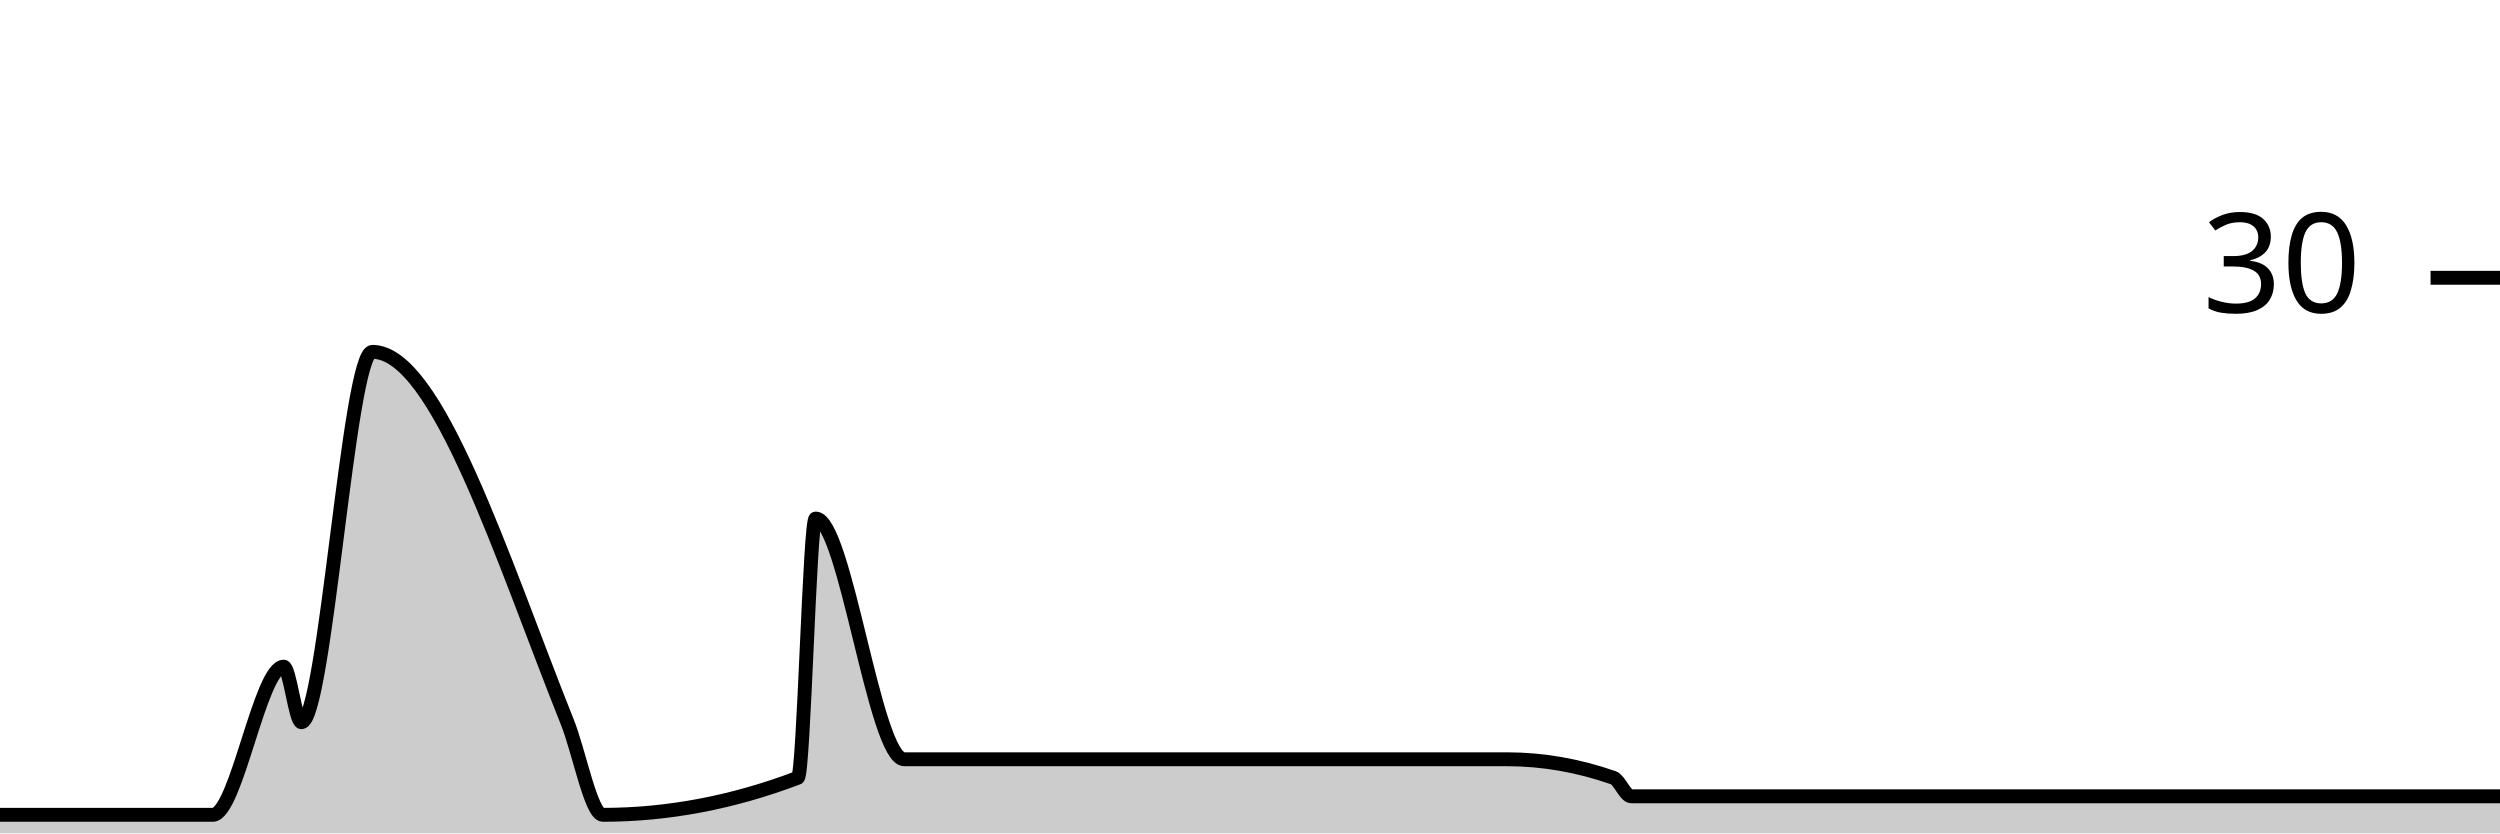
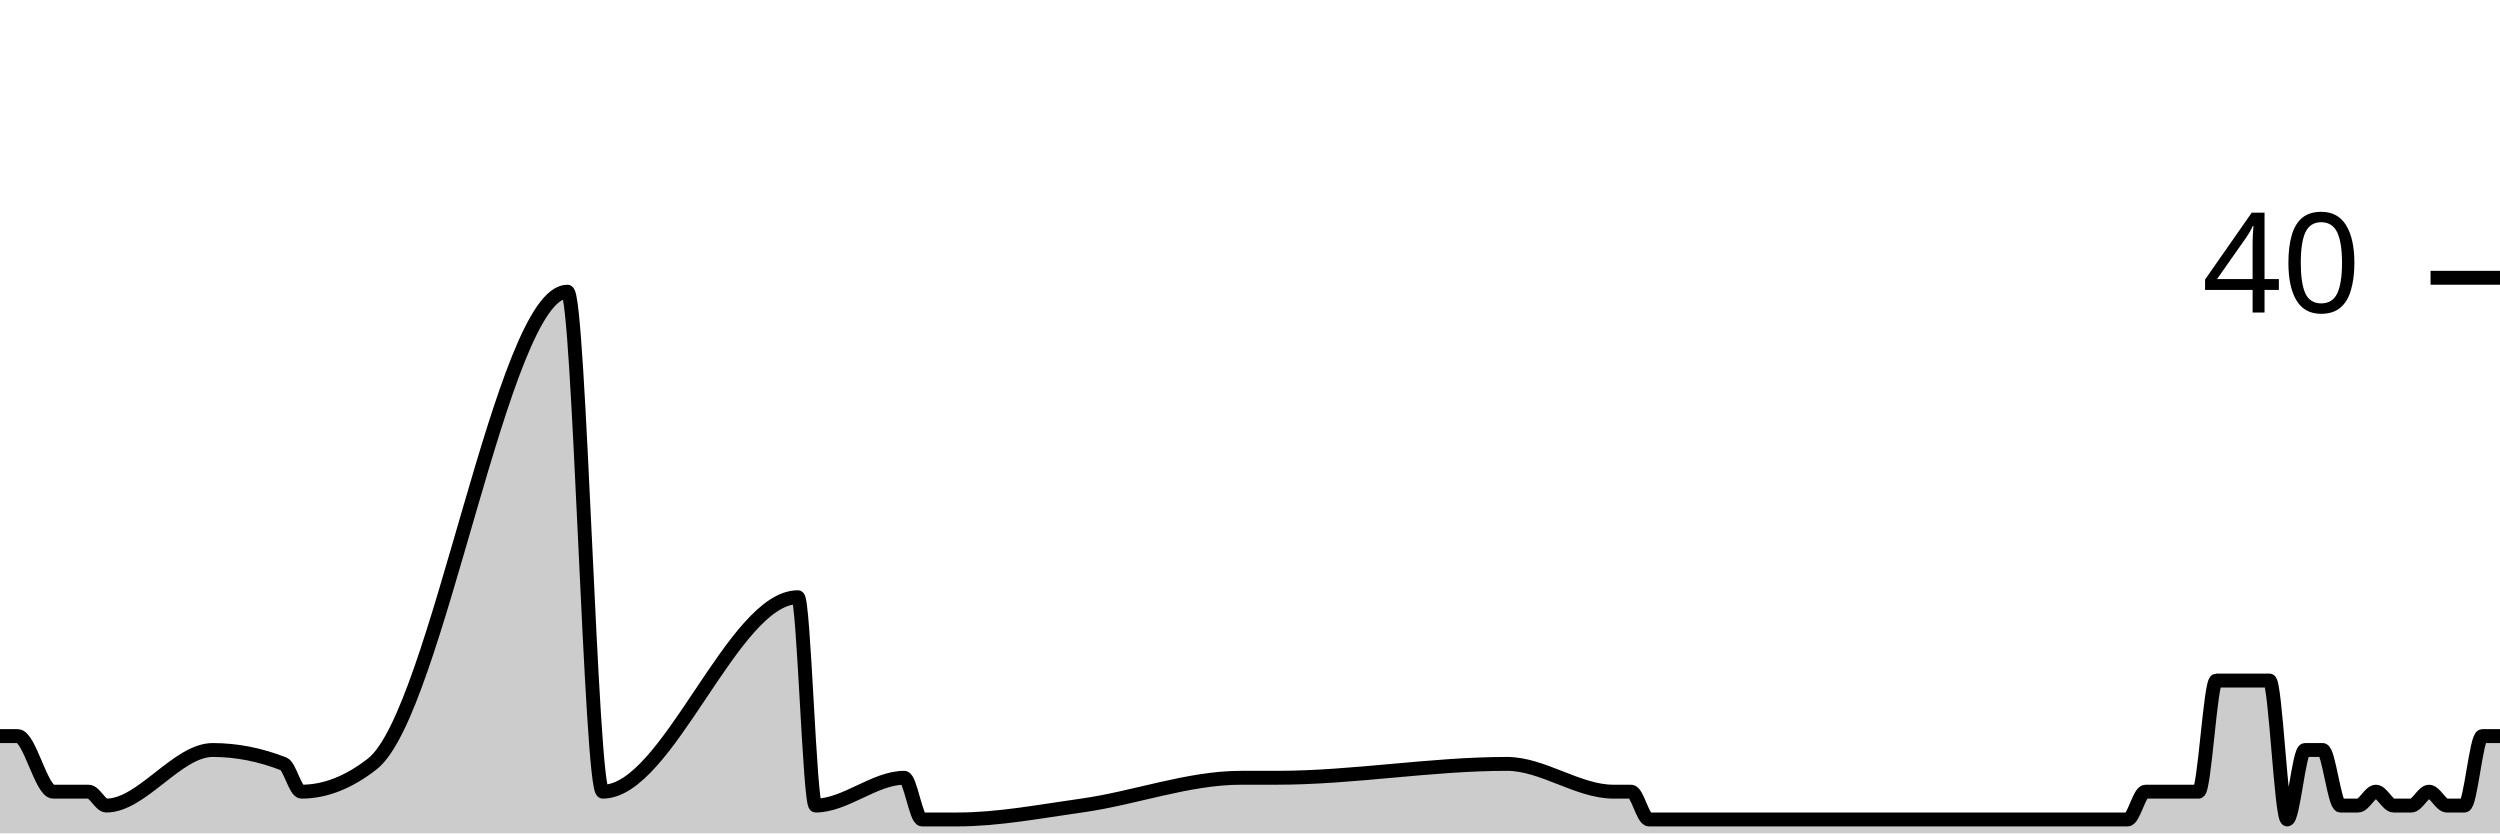
<svg xmlns="http://www.w3.org/2000/svg" viewBox="0 0 180 60">
  <g transform="translate(0,20)">
-     <path class="area" fill="rgba(0, 0, 0, 0.2)" d="M0,38.667C0.426,38.667,0.851,38.667,1.277,38.667C2.128,38.667,2.979,38.667,3.83,38.667C4.681,38.667,5.532,38.667,6.383,38.667C6.809,38.667,7.234,38.667,7.66,38.667C10.213,38.667,12.766,38.667,15.319,38.667C17.021,38.667,18.723,28,20.426,28C20.851,28,21.277,32,21.702,32C23.404,32,25.106,5.333,26.809,5.333C31.489,5.333,36.17,20.291,40.851,32C41.702,34.129,42.553,38.667,43.404,38.667C48.085,38.667,52.766,37.778,57.447,36C57.872,35.838,58.298,17.333,58.723,17.333C60.851,17.333,62.979,34.667,65.106,34.667C65.532,34.667,65.957,34.667,66.383,34.667C67.234,34.667,68.085,34.667,68.936,34.667C71.915,34.667,74.894,34.667,77.872,34.667C81.702,34.667,85.532,34.667,89.362,34.667C90.213,34.667,91.064,34.667,91.915,34.667C97.447,34.667,102.979,34.667,108.511,34.667C111.064,34.667,113.617,35.111,116.17,36C116.596,36.148,117.021,37.333,117.447,37.333C117.872,37.333,118.298,37.333,118.723,37.333C120.851,37.333,122.979,37.333,125.106,37.333C125.957,37.333,126.809,37.333,127.66,37.333C128.085,37.333,128.511,37.333,128.936,37.333C129.362,37.333,129.787,37.333,130.213,37.333C131.064,37.333,131.915,37.333,132.766,37.333C133.191,37.333,133.617,37.333,134.043,37.333C134.468,37.333,134.894,37.333,135.319,37.333C135.745,37.333,136.17,37.333,136.596,37.333C138.298,37.333,140,37.333,141.702,37.333C142.553,37.333,143.404,37.333,144.255,37.333C144.681,37.333,145.106,37.333,145.532,37.333C145.957,37.333,146.383,37.333,146.809,37.333C147.234,37.333,147.66,37.333,148.085,37.333C148.511,37.333,148.936,37.333,149.362,37.333C149.787,37.333,150.213,37.333,150.638,37.333C151.489,37.333,152.34,37.333,153.191,37.333C153.617,37.333,154.043,37.333,154.468,37.333C154.894,37.333,155.319,37.333,155.745,37.333C156.17,37.333,156.596,37.333,157.021,37.333C157.447,37.333,157.872,37.333,158.298,37.333C158.723,37.333,159.149,37.333,159.574,37.333C160,37.333,160.426,37.333,160.851,37.333C161.277,37.333,161.702,37.333,162.128,37.333C162.553,37.333,162.979,37.333,163.404,37.333C163.83,37.333,164.255,37.333,164.681,37.333C165.106,37.333,165.532,37.333,165.957,37.333C166.383,37.333,166.809,37.333,167.234,37.333C167.66,37.333,168.085,37.333,168.511,37.333C168.936,37.333,169.362,37.333,169.787,37.333C170.213,37.333,170.638,37.333,171.064,37.333C171.489,37.333,171.915,37.333,172.34,37.333C172.766,37.333,173.191,37.333,173.617,37.333C174.043,37.333,174.468,37.333,174.894,37.333C175.319,37.333,175.745,37.333,176.17,37.333C176.596,37.333,177.021,37.333,177.447,37.333C177.872,37.333,178.298,37.333,178.723,37.333C179.149,37.333,179.574,37.333,180,37.333L180,40C179.574,40,179.149,40,178.723,40C178.298,40,177.872,40,177.447,40C177.021,40,176.596,40,176.17,40C175.745,40,175.319,40,174.894,40C174.468,40,174.043,40,173.617,40C173.191,40,172.766,40,172.34,40C171.915,40,171.489,40,171.064,40C170.638,40,170.213,40,169.787,40C169.362,40,168.936,40,168.511,40C168.085,40,167.66,40,167.234,40C166.809,40,166.383,40,165.957,40C165.532,40,165.106,40,164.681,40C164.255,40,163.83,40,163.404,40C162.979,40,162.553,40,162.128,40C161.702,40,161.277,40,160.851,40C160.426,40,160,40,159.574,40C159.149,40,158.723,40,158.298,40C157.872,40,157.447,40,157.021,40C156.596,40,156.17,40,155.745,40C155.319,40,154.894,40,154.468,40C154.043,40,153.617,40,153.191,40C152.34,40,151.489,40,150.638,40C150.213,40,149.787,40,149.362,40C148.936,40,148.511,40,148.085,40C147.66,40,147.234,40,146.809,40C146.383,40,145.957,40,145.532,40C145.106,40,144.681,40,144.255,40C143.404,40,142.553,40,141.702,40C140,40,138.298,40,136.596,40C136.17,40,135.745,40,135.319,40C134.894,40,134.468,40,134.043,40C133.617,40,133.191,40,132.766,40C131.915,40,131.064,40,130.213,40C129.787,40,129.362,40,128.936,40C128.511,40,128.085,40,127.66,40C126.809,40,125.957,40,125.106,40C122.979,40,120.851,40,118.723,40C118.298,40,117.872,40,117.447,40C117.021,40,116.596,40,116.17,40C113.617,40,111.064,40,108.511,40C102.979,40,97.447,40,91.915,40C91.064,40,90.213,40,89.362,40C85.532,40,81.702,40,77.872,40C74.894,40,71.915,40,68.936,40C68.085,40,67.234,40,66.383,40C65.957,40,65.532,40,65.106,40C62.979,40,60.851,40,58.723,40C58.298,40,57.872,40,57.447,40C52.766,40,48.085,40,43.404,40C42.553,40,41.702,40,40.851,40C36.17,40,31.489,40,26.809,40C25.106,40,23.404,40,21.702,40C21.277,40,20.851,40,20.426,40C18.723,40,17.021,40,15.319,40C12.766,40,10.213,40,7.66,40C7.234,40,6.809,40,6.383,40C5.532,40,4.681,40,3.83,40C2.979,40,2.128,40,1.277,40C0.851,40,0.426,40,0,40Z" />
-     <path class="line" stroke="black" fill="none" d="M0,38.667C0.426,38.667,0.851,38.667,1.277,38.667C2.128,38.667,2.979,38.667,3.83,38.667C4.681,38.667,5.532,38.667,6.383,38.667C6.809,38.667,7.234,38.667,7.66,38.667C10.213,38.667,12.766,38.667,15.319,38.667C17.021,38.667,18.723,28,20.426,28C20.851,28,21.277,32,21.702,32C23.404,32,25.106,5.333,26.809,5.333C31.489,5.333,36.17,20.291,40.851,32C41.702,34.129,42.553,38.667,43.404,38.667C48.085,38.667,52.766,37.778,57.447,36C57.872,35.838,58.298,17.333,58.723,17.333C60.851,17.333,62.979,34.667,65.106,34.667C65.532,34.667,65.957,34.667,66.383,34.667C67.234,34.667,68.085,34.667,68.936,34.667C71.915,34.667,74.894,34.667,77.872,34.667C81.702,34.667,85.532,34.667,89.362,34.667C90.213,34.667,91.064,34.667,91.915,34.667C97.447,34.667,102.979,34.667,108.511,34.667C111.064,34.667,113.617,35.111,116.17,36C116.596,36.148,117.021,37.333,117.447,37.333C117.872,37.333,118.298,37.333,118.723,37.333C120.851,37.333,122.979,37.333,125.106,37.333C125.957,37.333,126.809,37.333,127.66,37.333C128.085,37.333,128.511,37.333,128.936,37.333C129.362,37.333,129.787,37.333,130.213,37.333C131.064,37.333,131.915,37.333,132.766,37.333C133.191,37.333,133.617,37.333,134.043,37.333C134.468,37.333,134.894,37.333,135.319,37.333C135.745,37.333,136.17,37.333,136.596,37.333C138.298,37.333,140,37.333,141.702,37.333C142.553,37.333,143.404,37.333,144.255,37.333C144.681,37.333,145.106,37.333,145.532,37.333C145.957,37.333,146.383,37.333,146.809,37.333C147.234,37.333,147.66,37.333,148.085,37.333C148.511,37.333,148.936,37.333,149.362,37.333C149.787,37.333,150.213,37.333,150.638,37.333C151.489,37.333,152.34,37.333,153.191,37.333C153.617,37.333,154.043,37.333,154.468,37.333C154.894,37.333,155.319,37.333,155.745,37.333C156.17,37.333,156.596,37.333,157.021,37.333C157.447,37.333,157.872,37.333,158.298,37.333C158.723,37.333,159.149,37.333,159.574,37.333C160,37.333,160.426,37.333,160.851,37.333C161.277,37.333,161.702,37.333,162.128,37.333C162.553,37.333,162.979,37.333,163.404,37.333C163.83,37.333,164.255,37.333,164.681,37.333C165.106,37.333,165.532,37.333,165.957,37.333C166.383,37.333,166.809,37.333,167.234,37.333C167.66,37.333,168.085,37.333,168.511,37.333C168.936,37.333,169.362,37.333,169.787,37.333C170.213,37.333,170.638,37.333,171.064,37.333C171.489,37.333,171.915,37.333,172.34,37.333C172.766,37.333,173.191,37.333,173.617,37.333C174.043,37.333,174.468,37.333,174.894,37.333C175.319,37.333,175.745,37.333,176.17,37.333C176.596,37.333,177.021,37.333,177.447,37.333C177.872,37.333,178.298,37.333,178.723,37.333C179.149,37.333,179.574,37.333,180,37.333" />
+     <path class="area" fill="rgba(0, 0, 0, 0.2)" d="M0,33C0.426,33,0.851,33,1.277,33C2.128,33,2.979,37,3.83,37C4.681,37,5.532,37,6.383,37C6.809,37,7.234,38,7.66,38C10.213,38,12.766,34,15.319,34C17.021,34,18.723,34.333,20.426,35C20.851,35.167,21.277,37,21.702,37C23.404,37,25.106,36.333,26.809,35C31.489,31.333,36.17,1,40.851,1C41.702,1,42.553,37,43.404,37C48.085,37,52.766,23,57.447,23C57.872,23,58.298,38,58.723,38C60.851,38,62.979,36,65.106,36C65.532,36,65.957,39,66.383,39C67.234,39,68.085,39,68.936,39C71.915,39,74.894,38.414,77.872,38C81.702,37.467,85.532,36,89.362,36C90.213,36,91.064,36,91.915,36C97.447,36,102.979,35,108.511,35C111.064,35,113.617,37,116.17,37C116.596,37,117.021,37,117.447,37C117.872,37,118.298,39,118.723,39C120.851,39,122.979,39,125.106,39C125.957,39,126.809,39,127.66,39C128.085,39,128.511,39,128.936,39C129.362,39,129.787,39,130.213,39C131.064,39,131.915,39,132.766,39C133.191,39,133.617,39,134.043,39C134.468,39,134.894,39,135.319,39C135.745,39,136.17,39,136.596,39C138.298,39,140,39,141.702,39C142.553,39,143.404,39,144.255,39C144.681,39,145.106,39,145.532,39C145.957,39,146.383,39,146.809,39C147.234,39,147.66,39,148.085,39C148.511,39,148.936,39,149.362,39C149.787,39,150.213,39,150.638,39C151.489,39,152.34,39,153.191,39C153.617,39,154.043,37,154.468,37C154.894,37,155.319,37,155.745,37C156.17,37,156.596,37,157.021,37C157.447,37,157.872,37,158.298,37C158.723,37,159.149,29,159.574,29C160,29,160.426,29,160.851,29C161.277,29,161.702,29,162.128,29C162.553,29,162.979,29,163.404,29C163.83,29,164.255,39,164.681,39C165.106,39,165.532,34,165.957,34C166.383,34,166.809,34,167.234,34C167.66,34,168.085,38,168.511,38C168.936,38,169.362,38,169.787,38C170.213,38,170.638,37,171.064,37C171.489,37,171.915,38,172.34,38C172.766,38,173.191,38,173.617,38C174.043,38,174.468,37,174.894,37C175.319,37,175.745,38,176.17,38C176.596,38,177.021,38,177.447,38C177.872,38,178.298,33,178.723,33C179.149,33,179.574,33,180,33L180,40C179.574,40,179.149,40,178.723,40C178.298,40,177.872,40,177.447,40C177.021,40,176.596,40,176.17,40C175.745,40,175.319,40,174.894,40C174.468,40,174.043,40,173.617,40C173.191,40,172.766,40,172.34,40C171.915,40,171.489,40,171.064,40C170.638,40,170.213,40,169.787,40C169.362,40,168.936,40,168.511,40C168.085,40,167.66,40,167.234,40C166.809,40,166.383,40,165.957,40C165.532,40,165.106,40,164.681,40C164.255,40,163.83,40,163.404,40C162.979,40,162.553,40,162.128,40C161.702,40,161.277,40,160.851,40C160.426,40,160,40,159.574,40C159.149,40,158.723,40,158.298,40C157.872,40,157.447,40,157.021,40C156.596,40,156.17,40,155.745,40C155.319,40,154.894,40,154.468,40C154.043,40,153.617,40,153.191,40C152.34,40,151.489,40,150.638,40C150.213,40,149.787,40,149.362,40C148.936,40,148.511,40,148.085,40C147.66,40,147.234,40,146.809,40C146.383,40,145.957,40,145.532,40C145.106,40,144.681,40,144.255,40C143.404,40,142.553,40,141.702,40C140,40,138.298,40,136.596,40C136.17,40,135.745,40,135.319,40C134.894,40,134.468,40,134.043,40C133.617,40,133.191,40,132.766,40C131.915,40,131.064,40,130.213,40C129.787,40,129.362,40,128.936,40C128.511,40,128.085,40,127.66,40C126.809,40,125.957,40,125.106,40C122.979,40,120.851,40,118.723,40C118.298,40,117.872,40,117.447,40C117.021,40,116.596,40,116.17,40C113.617,40,111.064,40,108.511,40C102.979,40,97.447,40,91.915,40C91.064,40,90.213,40,89.362,40C85.532,40,81.702,40,77.872,40C74.894,40,71.915,40,68.936,40C68.085,40,67.234,40,66.383,40C65.957,40,65.532,40,65.106,40C62.979,40,60.851,40,58.723,40C58.298,40,57.872,40,57.447,40C52.766,40,48.085,40,43.404,40C42.553,40,41.702,40,40.851,40C36.17,40,31.489,40,26.809,40C25.106,40,23.404,40,21.702,40C21.277,40,20.851,40,20.426,40C18.723,40,17.021,40,15.319,40C12.766,40,10.213,40,7.66,40C7.234,40,6.809,40,6.383,40C5.532,40,4.681,40,3.83,40C2.979,40,2.128,40,1.277,40C0.851,40,0.426,40,0,40Z" />
+     <path class="line" stroke="black" fill="none" d="M0,33C0.426,33,0.851,33,1.277,33C2.128,33,2.979,37,3.83,37C4.681,37,5.532,37,6.383,37C6.809,37,7.234,38,7.66,38C10.213,38,12.766,34,15.319,34C17.021,34,18.723,34.333,20.426,35C20.851,35.167,21.277,37,21.702,37C23.404,37,25.106,36.333,26.809,35C31.489,31.333,36.17,1,40.851,1C41.702,1,42.553,37,43.404,37C48.085,37,52.766,23,57.447,23C57.872,23,58.298,38,58.723,38C60.851,38,62.979,36,65.106,36C65.532,36,65.957,39,66.383,39C67.234,39,68.085,39,68.936,39C71.915,39,74.894,38.414,77.872,38C81.702,37.467,85.532,36,89.362,36C90.213,36,91.064,36,91.915,36C97.447,36,102.979,35,108.511,35C111.064,35,113.617,37,116.17,37C116.596,37,117.021,37,117.447,37C117.872,37,118.298,39,118.723,39C120.851,39,122.979,39,125.106,39C125.957,39,126.809,39,127.66,39C128.085,39,128.511,39,128.936,39C129.362,39,129.787,39,130.213,39C131.064,39,131.915,39,132.766,39C133.191,39,133.617,39,134.043,39C134.468,39,134.894,39,135.319,39C135.745,39,136.17,39,136.596,39C138.298,39,140,39,141.702,39C142.553,39,143.404,39,144.255,39C144.681,39,145.106,39,145.532,39C145.957,39,146.383,39,146.809,39C147.234,39,147.66,39,148.085,39C148.511,39,148.936,39,149.362,39C149.787,39,150.213,39,150.638,39C151.489,39,152.34,39,153.191,39C153.617,39,154.043,37,154.468,37C154.894,37,155.319,37,155.745,37C156.17,37,156.596,37,157.021,37C157.447,37,157.872,37,158.298,37C158.723,37,159.149,29,159.574,29C160,29,160.426,29,160.851,29C161.277,29,161.702,29,162.128,29C162.553,29,162.979,29,163.404,29C163.83,29,164.255,39,164.681,39C165.106,39,165.532,34,165.957,34C166.383,34,166.809,34,167.234,34C167.66,34,168.085,38,168.511,38C168.936,38,169.362,38,169.787,38C170.213,38,170.638,37,171.064,37C171.489,37,171.915,38,172.34,38C172.766,38,173.191,38,173.617,38C174.043,38,174.468,37,174.894,37C175.319,37,175.745,38,176.17,38C176.596,38,177.021,38,177.447,38C177.872,38,178.298,33,178.723,33C179.149,33,179.574,33,180,33" />
    <path class="axis-ceiling" stroke-width="1" stroke="black" fill="none" d="M175,0L180,0" />
-     <text class="axis-ceiling-label" font-family="sans-serif" text-anchor="end" font-size="10px" x="170" y="2.5">30</text>
+     <text class="axis-ceiling-label" font-family="sans-serif" text-anchor="end" font-size="10px" x="170" y="2.5">40</text>
  </g>
</svg>
